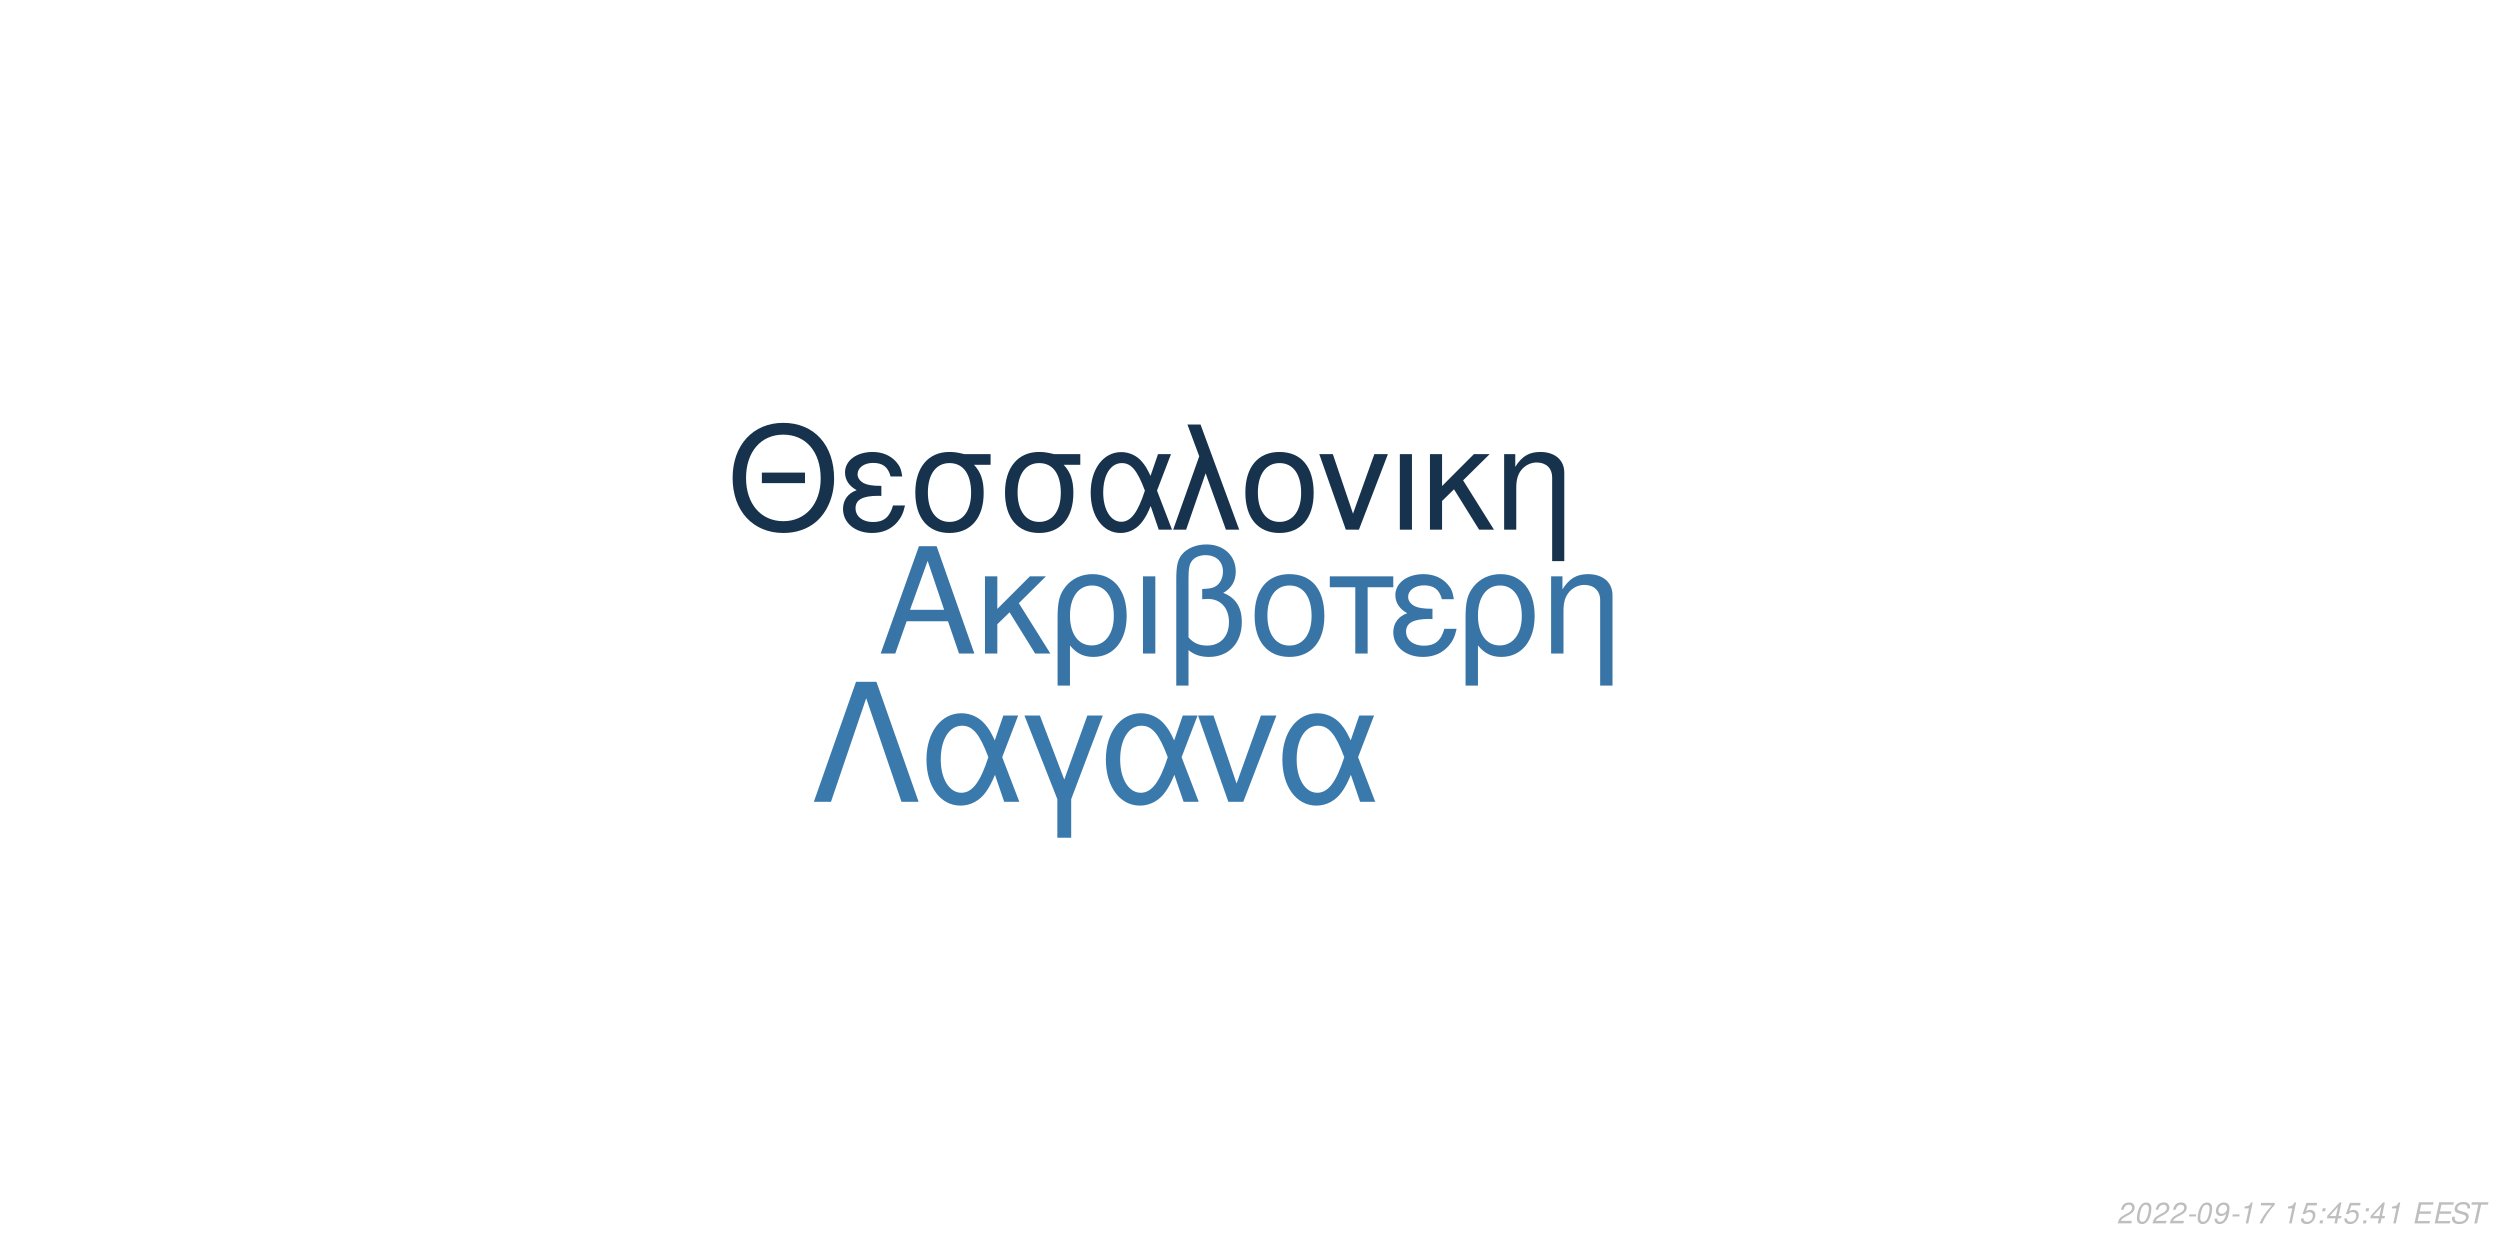
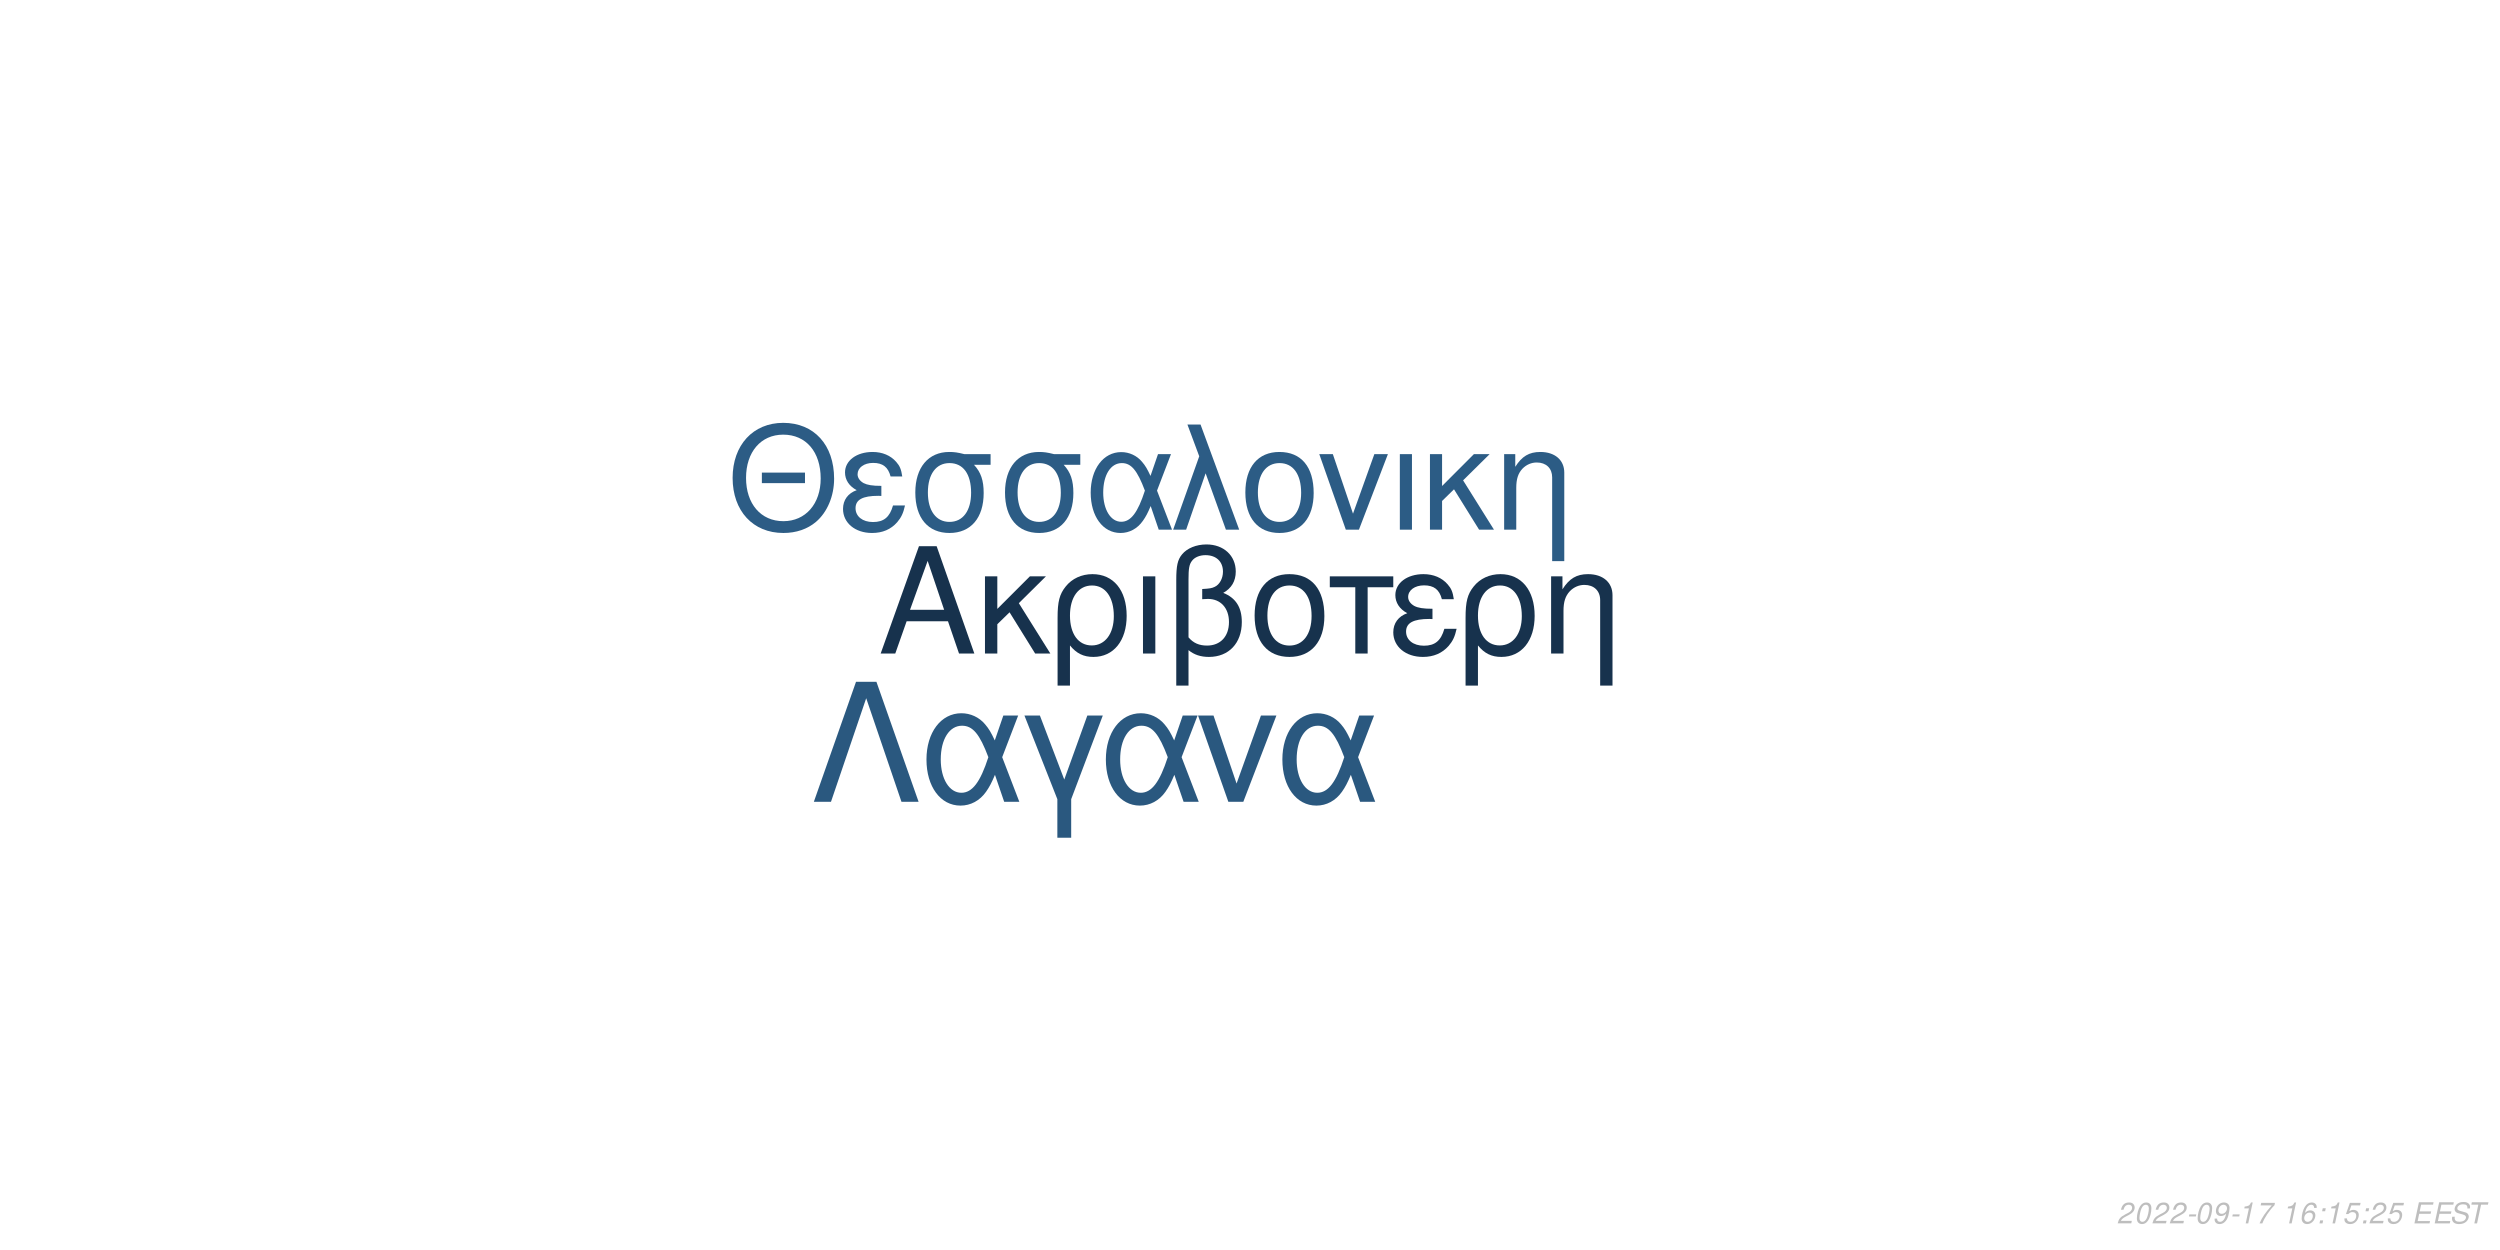
<svg xmlns="http://www.w3.org/2000/svg" xmlns:xlink="http://www.w3.org/1999/xlink" width="864pt" height="432pt" viewBox="0 0 864 432" version="1.1">
  <defs>
    <g>
      <symbol overflow="visible" id="glyph0-0">
        <path style="stroke:none;" d="" />
      </symbol>
      <symbol overflow="visible" id="glyph0-1">
        <path style="stroke:none;" d="M 24.125 -11.141 L 27.938 0 L 33.234 0 L 20.203 -37.094 L 14.094 -37.094 L 0.859 0 L 5.906 0 L 9.828 -11.141 Z M 22.797 -15.109 L 11 -15.109 L 17.094 -32.016 Z M 22.797 -15.109 " />
      </symbol>
      <symbol overflow="visible" id="glyph0-2">
        <path style="stroke:none;" d="M 7.172 -15.422 L 7.172 -26.672 L 2.906 -26.672 L 2.906 0 L 7.172 0 L 7.172 -10.125 L 11.406 -14.25 L 20.25 0 L 25.5 0 L 14.609 -17.406 L 23.969 -26.672 L 18.422 -26.672 Z M 7.172 -15.422 " />
      </symbol>
      <symbol overflow="visible" id="glyph0-3">
        <path style="stroke:none;" d="M 3 11.094 L 7.281 11.094 L 7.281 -2.797 C 9.516 -0.047 11.953 1.172 15.375 1.172 C 22.344 1.172 26.875 -4.422 26.875 -13.031 C 26.875 -21.891 22.297 -27.438 15.062 -27.438 C 11.297 -27.438 7.984 -25.906 5.797 -23.156 C 3.672 -20.516 3 -17.969 3 -12.359 Z M 14.906 -23.516 C 19.547 -23.516 22.438 -19.438 22.438 -12.922 C 22.438 -6.812 19.391 -2.797 14.812 -2.797 C 10.172 -2.797 7.281 -6.766 7.281 -13.125 C 7.281 -19.484 10.234 -23.516 14.906 -23.516 Z M 14.906 -23.516 " />
      </symbol>
      <symbol overflow="visible" id="glyph0-4">
        <path style="stroke:none;" d="M 3.516 0 L 7.781 0 L 7.781 -26.672 L 3.516 -26.672 Z M 3.516 0 " />
      </symbol>
      <symbol overflow="visible" id="glyph0-5">
        <path style="stroke:none;" d="M 4.016 11.094 L 8.25 11.094 L 8.25 -1.172 C 10.172 0.406 12.422 1.172 15.312 1.172 C 22.188 1.172 26.672 -3.609 26.672 -10.891 C 26.672 -15.984 24.578 -19.234 20.25 -20.969 C 23.109 -22.547 24.578 -25.031 24.578 -28.344 C 24.578 -33.844 20.406 -37.703 14.453 -37.703 C 10.938 -37.703 7.734 -36.391 6 -34.25 C 4.484 -32.422 4.016 -30.328 4.016 -25.391 Z M 8.25 -25.656 C 8.25 -29.359 8.5 -30.844 9.469 -32.062 C 10.375 -33.281 12.156 -34 14.094 -34 C 17.812 -34 20.156 -31.812 20.156 -28.297 C 20.156 -25.953 18.984 -23.812 17.297 -23.047 C 16.281 -22.547 15.469 -22.438 12.984 -22.297 L 12.984 -18.781 C 13.734 -18.828 14.344 -18.875 14.969 -18.875 C 19.344 -18.875 22.234 -15.719 22.234 -10.891 C 22.234 -5.906 19.281 -2.75 14.656 -2.75 C 11.953 -2.75 9.922 -3.609 8.25 -5.594 Z M 8.25 -25.656 " />
      </symbol>
      <symbol overflow="visible" id="glyph0-6">
        <path style="stroke:none;" d="M 14.094 -27.438 C 6.562 -27.438 2.094 -22.094 2.094 -13.125 C 2.094 -4.125 6.562 1.172 14.141 1.172 C 21.672 1.172 26.203 -4.172 26.203 -12.922 C 26.203 -22.188 21.828 -27.438 14.094 -27.438 Z M 14.141 -23.516 C 18.938 -23.516 21.781 -19.594 21.781 -12.984 C 21.781 -6.672 18.828 -2.75 14.141 -2.75 C 9.422 -2.75 6.516 -6.672 6.516 -13.125 C 6.516 -19.594 9.422 -23.516 14.141 -23.516 Z M 14.141 -23.516 " />
      </symbol>
      <symbol overflow="visible" id="glyph0-7">
        <path style="stroke:none;" d="M 7.891 0 L 12.156 0 L 12.156 -22.906 L 21.016 -22.906 L 21.016 -26.672 L -0.922 -26.672 L -0.922 -22.906 L 7.891 -22.906 Z M 7.891 0 " />
      </symbol>
      <symbol overflow="visible" id="glyph0-8">
        <path style="stroke:none;" d="M 14.562 -15.469 C 11.344 -15.469 9.562 -15.781 8.297 -16.438 C 6.922 -17.203 6.156 -18.328 6.156 -19.547 C 6.156 -21.891 8.453 -23.562 11.656 -23.562 C 15.062 -23.562 16.953 -22.094 17.812 -18.781 L 21.938 -18.781 C 21.578 -21.266 21.062 -22.5 19.797 -23.922 C 17.812 -26.203 14.906 -27.438 11.453 -27.438 C 5.797 -27.438 1.734 -24.375 1.734 -20.203 C 1.734 -17.609 3.156 -15.375 5.859 -13.938 C 2.797 -12.875 1.016 -10.484 1.016 -7.328 C 1.016 -2.391 5.297 1.172 11.25 1.172 C 14.969 1.172 17.906 -0.109 20.156 -2.641 C 21.578 -4.328 22.297 -5.797 22.906 -8.547 L 18.672 -8.547 C 17.5 -4.422 15.422 -2.703 11.609 -2.703 C 7.938 -2.703 5.438 -4.688 5.438 -7.578 C 5.438 -10.578 7.938 -11.953 13.484 -11.953 C 13.641 -11.953 14.094 -11.953 14.562 -11.906 Z M 14.562 -15.469 " />
      </symbol>
      <symbol overflow="visible" id="glyph0-9">
        <path style="stroke:none;" d="M 3.562 -26.672 L 3.562 0 L 7.844 0 L 7.844 -14.703 C 7.844 -17.906 8.5 -19.891 10.031 -21.531 C 11.406 -22.953 13.188 -23.719 15.062 -23.719 C 18.375 -23.719 20.516 -21.672 20.516 -18.469 L 20.516 11.094 L 24.781 11.094 L 24.781 -20.156 C 24.781 -24.578 21.469 -27.438 16.328 -27.438 C 12.359 -27.438 9.828 -25.906 7.484 -22.188 L 7.484 -26.672 Z M 3.562 -26.672 " />
      </symbol>
      <symbol overflow="visible" id="glyph1-0">
        <path style="stroke:none;" d="" />
      </symbol>
      <symbol overflow="visible" id="glyph1-1">
        <path style="stroke:none;" d="M 26.859 -19.734 L 11.953 -19.734 L 11.953 -16.094 L 26.859 -16.094 Z M 19.328 -36.922 C 8.922 -36.922 1.844 -29.25 1.844 -17.891 C 1.844 -6.484 8.875 1.141 19.391 1.141 C 23.812 1.141 27.703 -0.203 30.641 -2.688 C 34.578 -6.031 36.922 -11.656 36.922 -17.594 C 36.922 -29.297 30 -36.922 19.328 -36.922 Z M 19.328 -32.844 C 27.203 -32.844 32.281 -26.906 32.281 -17.688 C 32.281 -8.922 27.062 -2.938 19.391 -2.938 C 11.609 -2.938 6.484 -8.922 6.484 -17.891 C 6.484 -26.859 11.609 -32.844 19.328 -32.844 Z M 19.328 -32.844 " />
      </symbol>
      <symbol overflow="visible" id="glyph1-2">
        <path style="stroke:none;" d="M 14.25 -15.141 C 11.109 -15.141 9.375 -15.453 8.125 -16.094 C 6.781 -16.844 6.031 -17.938 6.031 -19.141 C 6.031 -21.422 8.266 -23.078 11.406 -23.078 C 14.75 -23.078 16.594 -21.625 17.438 -18.391 L 21.469 -18.391 C 21.125 -20.828 20.625 -22.031 19.391 -23.422 C 17.438 -25.656 14.594 -26.859 11.219 -26.859 C 5.688 -26.859 1.688 -23.875 1.688 -19.781 C 1.688 -17.234 3.094 -15.047 5.734 -13.656 C 2.734 -12.609 1 -10.266 1 -7.172 C 1 -2.344 5.188 1.141 11.016 1.141 C 14.656 1.141 17.547 -0.094 19.734 -2.594 C 21.125 -4.234 21.828 -5.688 22.422 -8.375 L 18.281 -8.375 C 17.141 -4.328 15.094 -2.641 11.359 -2.641 C 7.766 -2.641 5.328 -4.578 5.328 -7.422 C 5.328 -10.359 7.766 -11.703 13.203 -11.703 C 13.359 -11.703 13.797 -11.703 14.25 -11.656 Z M 14.25 -15.141 " />
      </symbol>
      <symbol overflow="visible" id="glyph1-3">
        <path style="stroke:none;" d="M 29 -26.109 L 19.938 -26.109 C 17.594 -26.703 16.438 -26.859 14.703 -26.859 C 7.469 -26.859 2.984 -21.469 2.984 -12.859 C 2.984 -4.031 7.375 1.141 14.797 1.141 C 22.172 1.141 26.609 -4.078 26.609 -12.656 C 26.609 -17.047 25.656 -19.828 23.266 -22.422 L 29 -22.422 Z M 14.797 -23.016 C 19.531 -23.016 22.266 -19.234 22.266 -12.75 C 22.266 -6.531 19.438 -2.688 14.797 -2.688 C 10.172 -2.688 7.328 -6.531 7.328 -12.859 C 7.328 -19.188 10.172 -23.016 14.797 -23.016 Z M 14.797 -23.016 " />
      </symbol>
      <symbol overflow="visible" id="glyph1-4">
        <path style="stroke:none;" d="M 29.344 -26.109 L 24.859 -26.109 L 22.266 -18.578 C 21.125 -21.031 20.484 -22.125 19.328 -23.469 C 17.547 -25.609 14.906 -26.812 12.156 -26.812 C 5.984 -26.812 1.594 -20.984 1.594 -12.812 C 1.594 -4.578 5.828 1.141 11.906 1.141 C 14.953 1.141 17.734 -0.344 19.625 -3.047 C 20.672 -4.531 21.281 -5.688 22.328 -8.172 L 25.109 0 L 29.703 0 L 24.516 -13.5 Z M 20.328 -13.5 C 17.891 -5.922 15.453 -2.734 12.156 -2.734 C 8.516 -2.734 5.922 -6.922 5.922 -12.812 C 5.922 -18.938 8.516 -23.016 12.359 -23.016 C 15.594 -23.016 17.688 -20.531 20.328 -13.5 Z M 20.328 -13.5 " />
      </symbol>
      <symbol overflow="visible" id="glyph1-5">
        <path style="stroke:none;" d="M 1.094 0 L 5.578 0 L 12.312 -19.484 L 19.328 0 L 23.922 0 L 10.562 -36.328 L 6.031 -36.328 L 10.109 -25.359 Z M 1.094 0 " />
      </symbol>
      <symbol overflow="visible" id="glyph1-6">
        <path style="stroke:none;" d="M 13.797 -26.859 C 6.422 -26.859 2.047 -21.625 2.047 -12.859 C 2.047 -4.031 6.422 1.141 13.859 1.141 C 21.234 1.141 25.656 -4.078 25.656 -12.656 C 25.656 -21.719 21.375 -26.859 13.797 -26.859 Z M 13.859 -23.016 C 18.531 -23.016 21.328 -19.188 21.328 -12.703 C 21.328 -6.531 18.438 -2.688 13.859 -2.688 C 9.219 -2.688 6.375 -6.531 6.375 -12.859 C 6.375 -19.188 9.219 -23.016 13.859 -23.016 Z M 13.859 -23.016 " />
      </symbol>
      <symbol overflow="visible" id="glyph1-7">
        <path style="stroke:none;" d="M 14.297 0 L 24.312 -26.109 L 19.625 -26.109 L 12.25 -5.531 L 5.281 -26.109 L 0.594 -26.109 L 9.766 0 Z M 14.297 0 " />
      </symbol>
      <symbol overflow="visible" id="glyph1-8">
        <path style="stroke:none;" d="M 3.438 0 L 7.625 0 L 7.625 -26.109 L 3.438 -26.109 Z M 3.438 0 " />
      </symbol>
      <symbol overflow="visible" id="glyph1-9">
        <path style="stroke:none;" d="M 7.031 -15.094 L 7.031 -26.109 L 2.844 -26.109 L 2.844 0 L 7.031 0 L 7.031 -9.922 L 11.156 -13.953 L 19.828 0 L 24.969 0 L 14.297 -17.047 L 23.469 -26.109 L 18.031 -26.109 Z M 7.031 -15.094 " />
      </symbol>
      <symbol overflow="visible" id="glyph1-10">
        <path style="stroke:none;" d="M 3.484 -26.109 L 3.484 0 L 7.672 0 L 7.672 -14.406 C 7.672 -17.547 8.328 -19.484 9.812 -21.078 C 11.156 -22.469 12.906 -23.219 14.75 -23.219 C 17.984 -23.219 20.078 -21.234 20.078 -18.094 L 20.078 10.859 L 24.266 10.859 L 24.266 -19.734 C 24.266 -24.062 21.031 -26.859 16 -26.859 C 12.109 -26.859 9.609 -25.359 7.328 -21.719 L 7.328 -26.109 Z M 3.484 -26.109 " />
      </symbol>
      <symbol overflow="visible" id="glyph2-0">
        <path style="stroke:none;" d="" />
      </symbol>
      <symbol overflow="visible" id="glyph2-1">
        <path style="stroke:none;" d="M 22.531 -41.484 L 15.484 -41.484 L 0.906 0 L 6.828 0 L 19 -35.797 L 31.188 0 L 37.109 0 Z M 22.531 -41.484 " />
      </symbol>
      <symbol overflow="visible" id="glyph2-2">
        <path style="stroke:none;" d="M 33.516 -29.812 L 28.391 -29.812 L 25.438 -21.219 C 24.125 -24.016 23.391 -25.266 22.078 -26.797 C 20.031 -29.25 17.016 -30.609 13.891 -30.609 C 6.828 -30.609 1.828 -23.953 1.828 -14.625 C 1.828 -5.234 6.656 1.312 13.594 1.312 C 17.078 1.312 20.266 -0.391 22.422 -3.469 C 23.609 -5.172 24.297 -6.484 25.5 -9.328 L 28.688 0 L 33.922 0 L 28 -15.422 Z M 23.219 -15.422 C 20.422 -6.766 17.641 -3.125 13.891 -3.125 C 9.734 -3.125 6.766 -7.906 6.766 -14.625 C 6.766 -21.625 9.734 -26.297 14.109 -26.297 C 17.812 -26.297 20.203 -23.453 23.219 -15.422 Z M 23.219 -15.422 " />
      </symbol>
      <symbol overflow="visible" id="glyph2-3">
        <path style="stroke:none;" d="M 12.062 12.406 L 16.844 12.406 L 16.844 -0.906 L 27.766 -29.812 L 22.422 -29.812 L 14.453 -7.688 L 6.031 -29.812 L 0.688 -29.812 L 12.062 -0.906 Z M 12.062 12.406 " />
      </symbol>
      <symbol overflow="visible" id="glyph2-4">
        <path style="stroke:none;" d="M 16.328 0 L 27.766 -29.812 L 22.422 -29.812 L 14 -6.312 L 6.031 -29.812 L 0.688 -29.812 L 11.156 0 Z M 16.328 0 " />
      </symbol>
      <symbol overflow="visible" id="glyph3-0">
        <path style="stroke:none;" d="" />
      </symbol>
      <symbol overflow="visible" id="glyph3-1">
        <path style="stroke:none;" d="M 5.234 -0.875 L 1.469 -0.875 C 1.641 -1.375 2.203 -1.891 3.109 -2.344 L 4.234 -2.938 C 5.562 -3.625 6.219 -4.469 6.219 -5.484 C 6.219 -5.938 6.062 -6.359 5.797 -6.656 C 5.469 -7.047 4.984 -7.234 4.312 -7.234 C 2.766 -7.234 1.891 -6.453 1.484 -4.734 L 2.375 -4.734 C 2.484 -5.188 2.609 -5.484 2.797 -5.75 C 3.094 -6.203 3.609 -6.453 4.188 -6.453 C 4.891 -6.453 5.344 -6.031 5.344 -5.375 C 5.344 -4.703 4.859 -4.094 4.016 -3.656 L 2.984 -3.125 C 1.234 -2.188 0.797 -1.656 0.344 -0.016 L 5.047 -0.016 Z M 5.234 -0.875 " />
      </symbol>
      <symbol overflow="visible" id="glyph3-2">
        <path style="stroke:none;" d="M 4.203 -7.234 C 3.375 -7.234 2.688 -6.812 2.125 -5.984 C 1.484 -5.047 0.984 -3.188 0.984 -1.734 C 0.984 -1.109 1.172 -0.562 1.484 -0.266 C 1.797 0.047 2.281 0.234 2.766 0.234 C 3.625 0.234 4.281 -0.156 4.859 -1.016 C 5.516 -1.953 6 -3.797 6 -5.266 C 6 -6.5 5.328 -7.234 4.203 -7.234 Z M 4.094 -6.453 C 4.734 -6.453 5.125 -5.984 5.125 -5.156 C 5.125 -4.203 4.781 -2.625 4.406 -1.812 C 3.984 -0.938 3.516 -0.547 2.875 -0.547 C 2.25 -0.547 1.875 -1.031 1.875 -1.828 C 1.875 -2.797 2.203 -4.344 2.594 -5.203 C 2.984 -6.047 3.453 -6.453 4.094 -6.453 Z M 4.094 -6.453 " />
      </symbol>
      <symbol overflow="visible" id="glyph3-3">
        <path style="stroke:none;" d="M 3.516 -3.125 L 1.125 -3.125 L 0.969 -2.406 L 3.359 -2.406 Z M 3.516 -3.125 " />
      </symbol>
      <symbol overflow="visible" id="glyph3-4">
        <path style="stroke:none;" d="M 0.844 -1.656 C 0.844 -1.547 0.844 -1.438 0.844 -1.375 C 0.844 -0.406 1.531 0.234 2.578 0.234 C 3.203 0.234 3.766 0.016 4.297 -0.438 C 4.938 -1 5.312 -1.656 5.594 -2.719 C 5.844 -3.672 6.016 -4.766 6.016 -5.375 C 6.016 -5.844 5.844 -6.328 5.547 -6.656 C 5.203 -7.031 4.703 -7.234 4.062 -7.234 C 2.516 -7.234 1.297 -5.938 1.297 -4.266 C 1.297 -3.203 1.984 -2.547 3.047 -2.547 C 3.484 -2.547 3.953 -2.672 4.281 -2.891 C 4.406 -2.984 4.547 -3.078 4.828 -3.344 C 4.438 -1.484 3.703 -0.547 2.703 -0.547 C 2.109 -0.547 1.719 -0.938 1.719 -1.547 L 1.719 -1.656 Z M 3.953 -6.453 C 4.625 -6.453 5.141 -5.953 5.141 -5.281 C 5.141 -4.188 4.312 -3.312 3.297 -3.312 C 2.594 -3.312 2.172 -3.734 2.172 -4.453 C 2.172 -5.562 2.984 -6.453 3.953 -6.453 Z M 3.953 -6.453 " />
      </symbol>
      <symbol overflow="visible" id="glyph3-5">
        <path style="stroke:none;" d="M 3.703 -5.188 L 2.594 0 L 3.469 0 L 5.016 -7.234 L 4.438 -7.234 C 3.906 -6.156 3.688 -6.016 2.234 -5.812 L 2.109 -5.188 Z M 3.703 -5.188 " />
      </symbol>
      <symbol overflow="visible" id="glyph3-6">
        <path style="stroke:none;" d="M 6.703 -7.094 L 1.953 -7.094 L 1.766 -6.219 L 5.594 -6.219 C 3.344 -3.688 2.266 -2.109 1.375 0 L 2.344 0 C 3.031 -1.906 4.828 -4.594 6.547 -6.281 Z M 6.703 -7.094 " />
      </symbol>
      <symbol overflow="visible" id="glyph3-7">
        <path style="stroke:none;" d="" />
      </symbol>
      <symbol overflow="visible" id="glyph3-8">
-         <path style="stroke:none;" d="M 6.297 -7.094 L 2.594 -7.094 L 1.234 -3.234 L 2.047 -3.234 C 2.656 -3.766 2.938 -3.906 3.531 -3.906 C 4.328 -3.906 4.797 -3.453 4.797 -2.688 C 4.797 -1.438 3.969 -0.547 2.828 -0.547 C 2.031 -0.547 1.609 -0.938 1.578 -1.734 L 0.703 -1.734 L 0.703 -1.516 C 0.703 -0.938 0.844 -0.547 1.188 -0.266 C 1.562 0.062 2.078 0.234 2.703 0.234 C 3.656 0.234 4.391 -0.156 4.984 -0.922 C 5.422 -1.5 5.672 -2.234 5.672 -2.953 C 5.672 -4 4.938 -4.672 3.812 -4.672 C 3.328 -4.672 2.906 -4.547 2.406 -4.234 L 3.109 -6.219 L 6.109 -6.219 Z M 6.297 -7.094 " />
+         <path style="stroke:none;" d="M 6.125 -5.344 L 6.141 -5.625 C 6.141 -6.609 5.453 -7.234 4.391 -7.234 C 3.438 -7.234 2.641 -6.719 2.016 -5.703 C 1.422 -4.781 0.938 -2.953 0.938 -1.688 C 0.938 -0.516 1.688 0.234 2.859 0.234 C 3.703 0.234 4.438 -0.156 5 -0.875 C 5.406 -1.422 5.672 -2.156 5.672 -2.766 C 5.672 -3.812 4.969 -4.5 3.906 -4.5 C 3.234 -4.5 2.672 -4.234 2.094 -3.625 C 2.406 -5.375 3.234 -6.453 4.25 -6.453 C 4.703 -6.453 5.062 -6.234 5.172 -5.844 C 5.203 -5.719 5.234 -5.578 5.25 -5.344 Z M 3.656 -3.734 C 4.344 -3.734 4.797 -3.281 4.797 -2.625 C 4.797 -1.469 3.984 -0.547 2.984 -0.547 C 2.297 -0.547 1.812 -1.047 1.812 -1.766 C 1.812 -2.859 2.625 -3.734 3.656 -3.734 Z M 3.656 -3.734 " />
      </symbol>
      <symbol overflow="visible" id="glyph3-9">
        <path style="stroke:none;" d="M 2.359 -1.031 L 1.312 -1.031 L 1.094 0 L 2.141 0 Z M 3.266 -5.234 L 2.219 -5.234 L 2 -4.203 L 3.047 -4.203 Z M 3.266 -5.234 " />
      </symbol>
      <symbol overflow="visible" id="glyph3-10">
-         <path style="stroke:none;" d="M 3.625 -1.75 L 3.266 0 L 4.141 0 L 4.516 -1.75 L 5.562 -1.75 L 5.734 -2.531 L 4.688 -2.531 L 5.688 -7.234 L 5.016 -7.234 L 0.844 -2.672 L 0.641 -1.75 Z M 3.797 -2.531 L 1.594 -2.531 L 4.469 -5.703 Z M 3.797 -2.531 " />
+         <path style="stroke:none;" d="M 6.297 -7.094 L 2.594 -7.094 L 1.234 -3.234 L 2.047 -3.234 C 2.656 -3.766 2.938 -3.906 3.531 -3.906 C 4.328 -3.906 4.797 -3.453 4.797 -2.688 C 4.797 -1.438 3.969 -0.547 2.828 -0.547 C 2.031 -0.547 1.609 -0.938 1.578 -1.734 L 0.703 -1.734 L 0.703 -1.516 C 0.703 -0.938 0.844 -0.547 1.188 -0.266 C 1.562 0.062 2.078 0.234 2.703 0.234 C 3.656 0.234 4.391 -0.156 4.984 -0.922 C 5.422 -1.5 5.672 -2.234 5.672 -2.953 C 5.672 -4 4.938 -4.672 3.812 -4.672 C 3.328 -4.672 2.906 -4.547 2.406 -4.234 L 3.109 -6.219 L 6.109 -6.219 Z M 6.297 -7.094 " />
      </symbol>
      <symbol overflow="visible" id="glyph3-11">
        <path style="stroke:none;" d="M 2.547 -3.312 L 6.5 -3.312 L 6.688 -4.141 L 2.719 -4.141 L 3.219 -6.469 L 7.344 -6.469 L 7.516 -7.297 L 2.453 -7.297 L 0.906 0 L 6.125 0 L 6.297 -0.812 L 2.016 -0.812 Z M 2.547 -3.312 " />
      </symbol>
      <symbol overflow="visible" id="glyph3-12">
        <path style="stroke:none;" d="M 7.062 -5.156 C 7.125 -5.438 7.141 -5.562 7.141 -5.703 C 7.141 -6.156 6.938 -6.594 6.594 -6.891 C 6.188 -7.25 5.656 -7.406 4.875 -7.406 C 3.844 -7.406 3.047 -7.125 2.5 -6.562 C 2.094 -6.141 1.781 -5.438 1.781 -4.922 C 1.781 -4.297 2.219 -3.766 2.891 -3.562 L 4.594 -3.094 C 5.406 -2.859 5.734 -2.578 5.734 -2.094 C 5.734 -1.781 5.547 -1.406 5.266 -1.141 C 4.844 -0.766 4.266 -0.578 3.453 -0.578 C 2.328 -0.578 1.812 -0.984 1.812 -1.906 C 1.812 -2.047 1.812 -2.125 1.844 -2.312 L 0.984 -2.312 C 0.906 -2.062 0.891 -1.906 0.891 -1.688 C 0.891 -0.484 1.797 0.234 3.297 0.234 C 4.359 0.234 5.234 -0.062 5.812 -0.609 C 6.344 -1.078 6.688 -1.797 6.688 -2.375 C 6.688 -2.641 6.609 -2.906 6.453 -3.156 C 6.234 -3.5 5.938 -3.703 5.469 -3.828 L 3.75 -4.312 C 2.984 -4.547 2.734 -4.734 2.734 -5.188 C 2.734 -5.547 2.875 -5.844 3.188 -6.109 C 3.547 -6.438 4.031 -6.594 4.703 -6.594 C 5.266 -6.594 5.688 -6.484 5.906 -6.297 C 6.094 -6.125 6.219 -5.797 6.219 -5.516 C 6.219 -5.422 6.203 -5.344 6.188 -5.156 Z M 7.062 -5.156 " />
      </symbol>
      <symbol overflow="visible" id="glyph3-13">
        <path style="stroke:none;" d="M 4.938 -6.469 L 7.312 -6.469 L 7.484 -7.297 L 1.75 -7.297 L 1.578 -6.469 L 3.984 -6.469 L 2.609 0 L 3.547 0 Z M 4.938 -6.469 " />
      </symbol>
    </g>
  </defs>
  <g id="surface1">
    <rect x="0" y="0" width="864" height="432" style="fill:rgb(100%,100%,100%);fill-opacity:1;stroke:none;" />
-     <g style="fill:rgb(21.961%,45.49%,64.706%);fill-opacity:1;">
+     <g style="fill:rgb(9.02%,19.608%,30.196%);fill-opacity:1;">
      <use xlink:href="#glyph0-1" x="303.5" y="225.861" />
      <use xlink:href="#glyph0-2" x="337.5" y="225.861" />
      <use xlink:href="#glyph0-3" x="362.5" y="225.861" />
      <use xlink:href="#glyph0-4" x="391.5" y="225.861" />
      <use xlink:href="#glyph0-5" x="402.5" y="225.861" />
      <use xlink:href="#glyph0-6" x="431.5" y="225.861" />
      <use xlink:href="#glyph0-7" x="460.5" y="225.861" />
      <use xlink:href="#glyph0-8" x="480.5" y="225.861" />
      <use xlink:href="#glyph0-3" x="503.5" y="225.861" />
      <use xlink:href="#glyph0-9" x="532.5" y="225.861" />
    </g>
-     <g style="fill:rgb(8.627%,19.608%,29.804%);fill-opacity:1;">
+     <g style="fill:rgb(17.255%,36.078%,52.157%);fill-opacity:1;">
      <use xlink:href="#glyph1-1" x="251.348" y="183.058" />
      <use xlink:href="#glyph1-2" x="290.348" y="183.058" />
      <use xlink:href="#glyph1-3" x="313.348" y="183.058" />
      <use xlink:href="#glyph1-3" x="344.348" y="183.058" />
      <use xlink:href="#glyph1-4" x="375.348" y="183.058" />
      <use xlink:href="#glyph1-5" x="404.348" y="183.058" />
      <use xlink:href="#glyph1-6" x="428.348" y="183.058" />
      <use xlink:href="#glyph1-7" x="455.348" y="183.058" />
      <use xlink:href="#glyph1-8" x="480.348" y="183.058" />
      <use xlink:href="#glyph1-9" x="491.348" y="183.058" />
      <use xlink:href="#glyph1-10" x="516.348" y="183.058" />
    </g>
-     <g style="fill:rgb(22.745%,47.451%,67.451%);fill-opacity:1;">
+     <g style="fill:rgb(16.471%,34.51%,49.804%);fill-opacity:1;">
      <use xlink:href="#glyph2-1" x="280.359" y="277.105" />
      <use xlink:href="#glyph2-2" x="318.359" y="277.105" />
      <use xlink:href="#glyph2-3" x="353.359" y="277.105" />
      <use xlink:href="#glyph2-2" x="380.359" y="277.105" />
      <use xlink:href="#glyph2-4" x="413.359" y="277.105" />
      <use xlink:href="#glyph2-2" x="441.359" y="277.105" />
    </g>
    <g style="fill:rgb(74.51%,74.51%,74.51%);fill-opacity:1;">
      <use xlink:href="#glyph3-1" x="731.52" y="422.81" />
      <use xlink:href="#glyph3-2" x="737.52" y="422.81" />
      <use xlink:href="#glyph3-1" x="743.52" y="422.81" />
      <use xlink:href="#glyph3-1" x="749.52" y="422.81" />
      <use xlink:href="#glyph3-3" x="755.52" y="422.81" />
      <use xlink:href="#glyph3-2" x="758.52" y="422.81" />
      <use xlink:href="#glyph3-4" x="764.52" y="422.81" />
      <use xlink:href="#glyph3-3" x="770.52" y="422.81" />
      <use xlink:href="#glyph3-5" x="773.52" y="422.81" />
      <use xlink:href="#glyph3-6" x="779.52" y="422.81" />
      <use xlink:href="#glyph3-7" x="785.52" y="422.81" />
      <use xlink:href="#glyph3-5" x="788.52" y="422.81" />
      <use xlink:href="#glyph3-8" x="794.52" y="422.81" />
      <use xlink:href="#glyph3-9" x="800.52" y="422.81" />
-       <use xlink:href="#glyph3-10" x="803.52" y="422.81" />
-       <use xlink:href="#glyph3-8" x="809.52" y="422.81" />
+       <use xlink:href="#glyph3-5" x="803.52" y="422.81" />
+       <use xlink:href="#glyph3-10" x="809.52" y="422.81" />
      <use xlink:href="#glyph3-9" x="815.52" y="422.81" />
-       <use xlink:href="#glyph3-10" x="818.52" y="422.81" />
-       <use xlink:href="#glyph3-5" x="824.52" y="422.81" />
+       <use xlink:href="#glyph3-1" x="818.52" y="422.81" />
+       <use xlink:href="#glyph3-10" x="824.52" y="422.81" />
      <use xlink:href="#glyph3-7" x="830.52" y="422.81" />
      <use xlink:href="#glyph3-11" x="833.52" y="422.81" />
      <use xlink:href="#glyph3-11" x="840.52" y="422.81" />
      <use xlink:href="#glyph3-12" x="846.52" y="422.81" />
      <use xlink:href="#glyph3-13" x="852.52" y="422.81" />
    </g>
  </g>
</svg>
